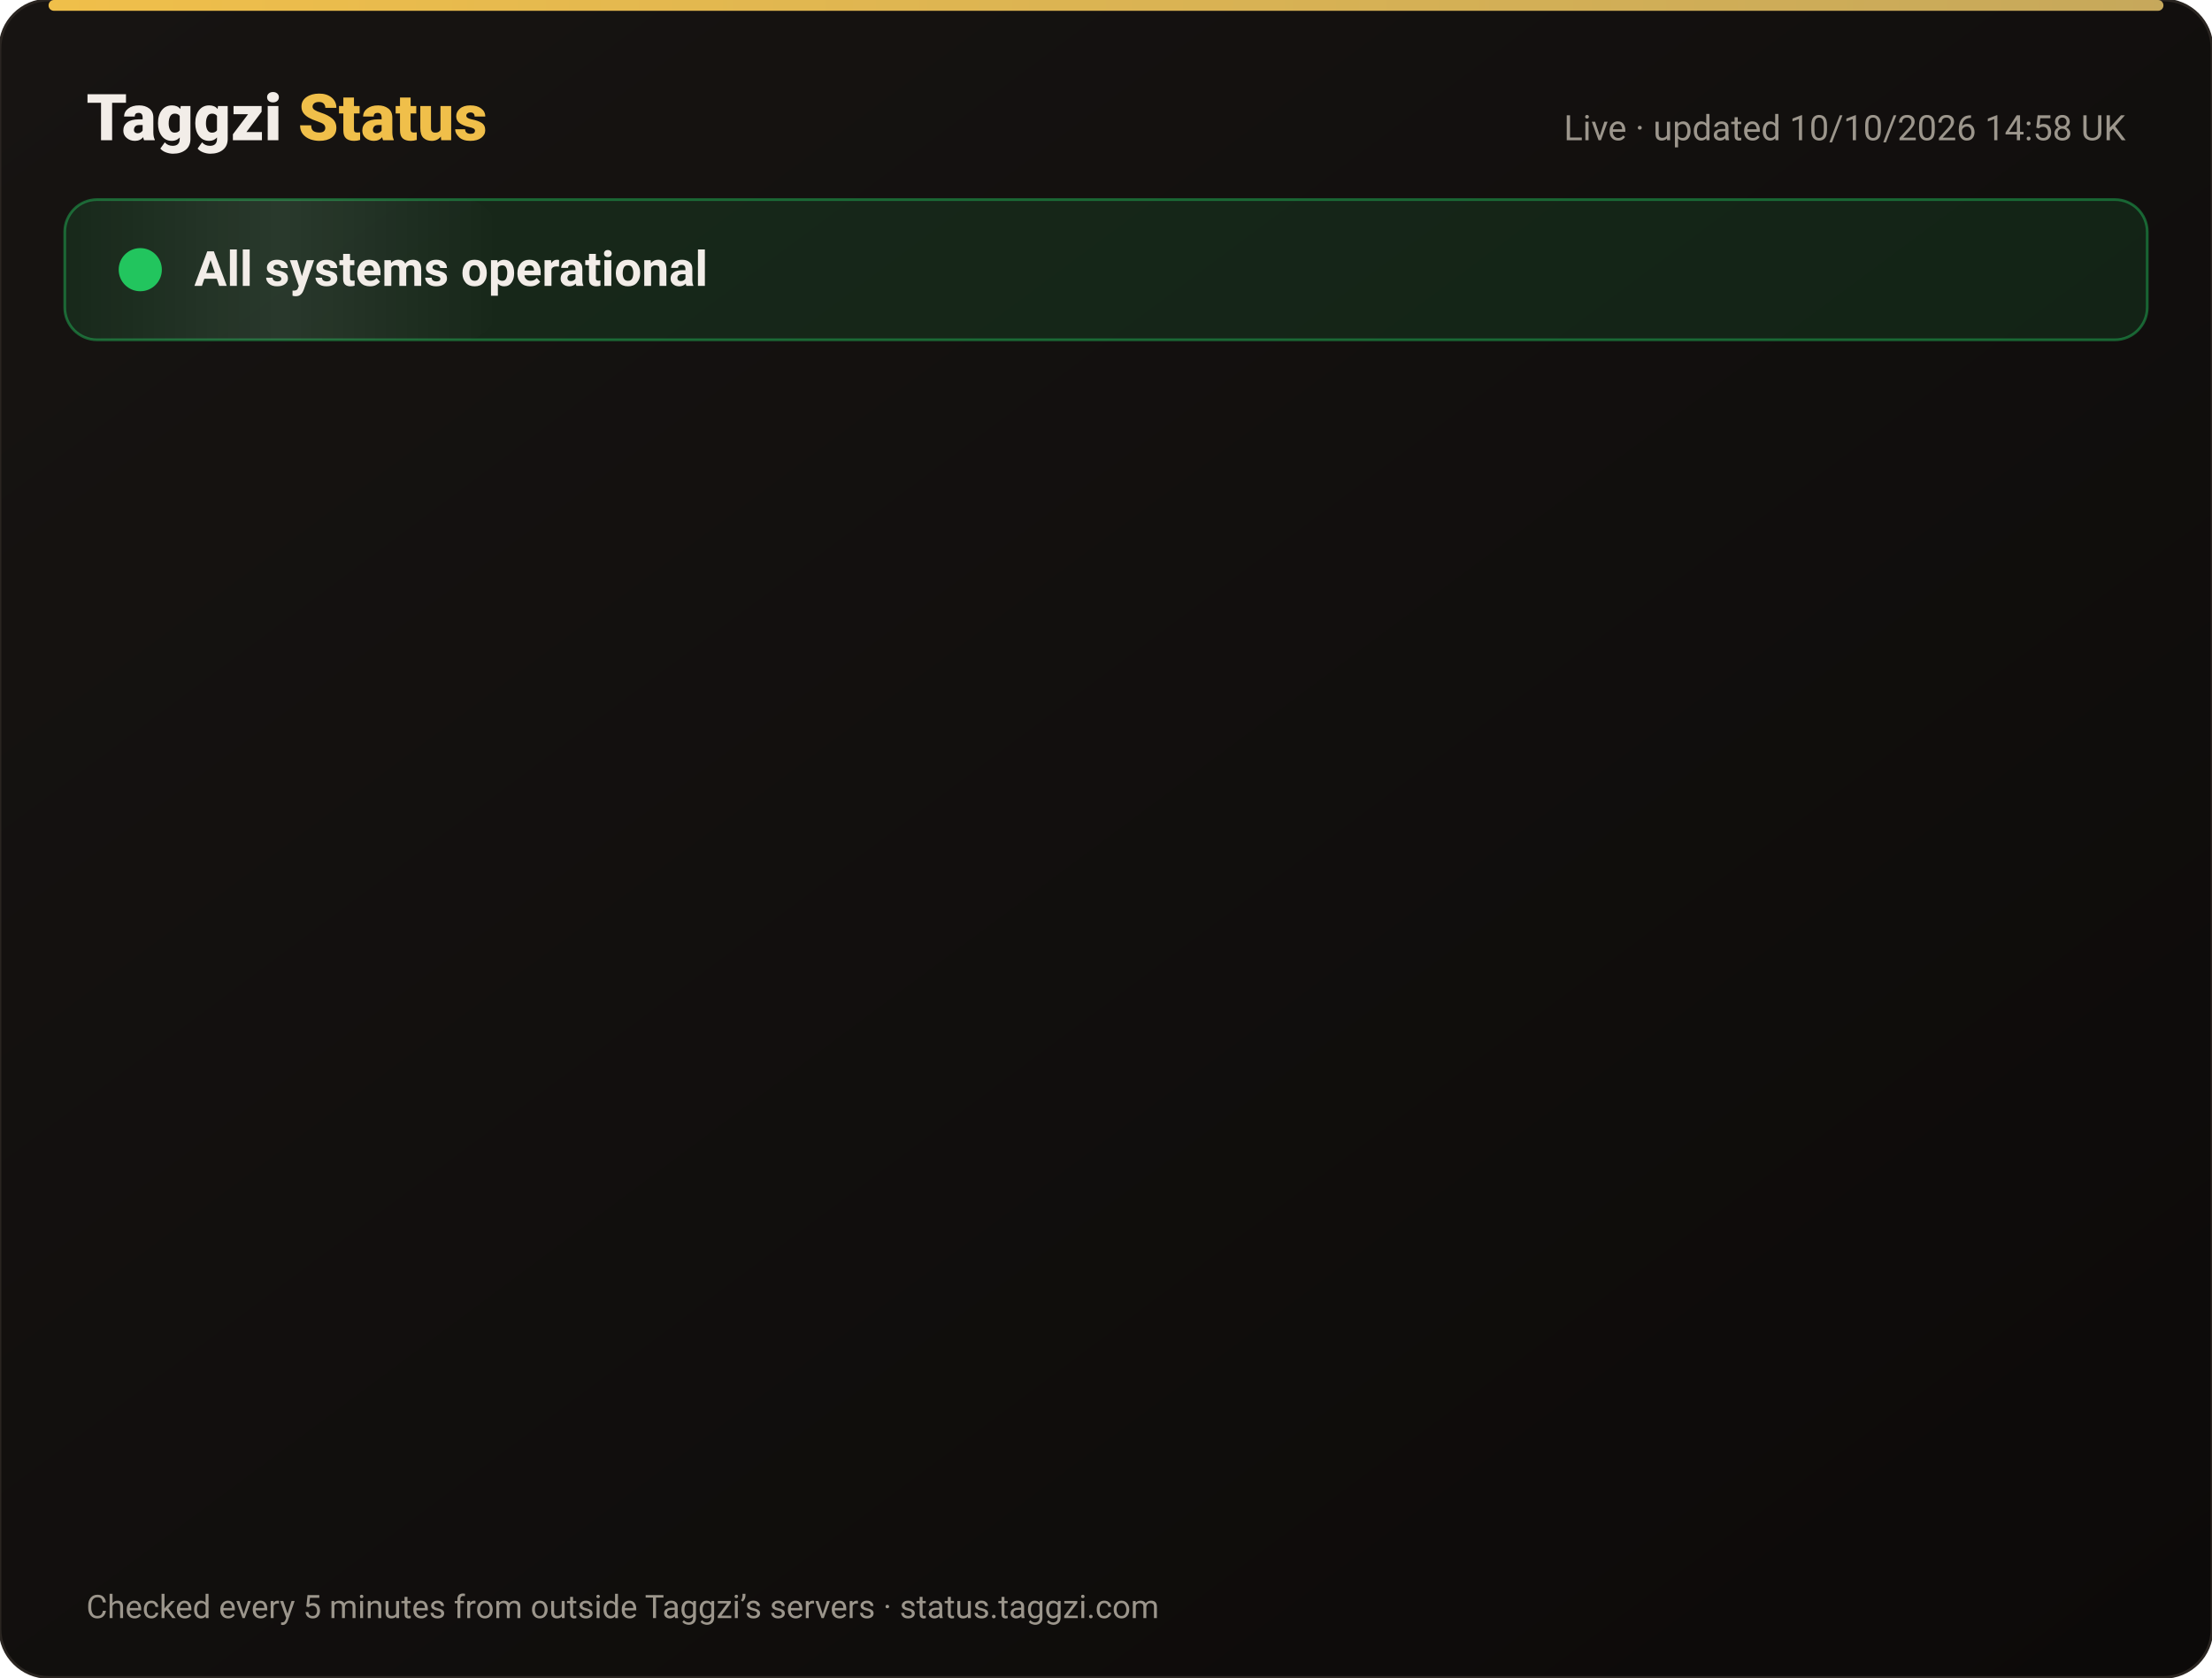
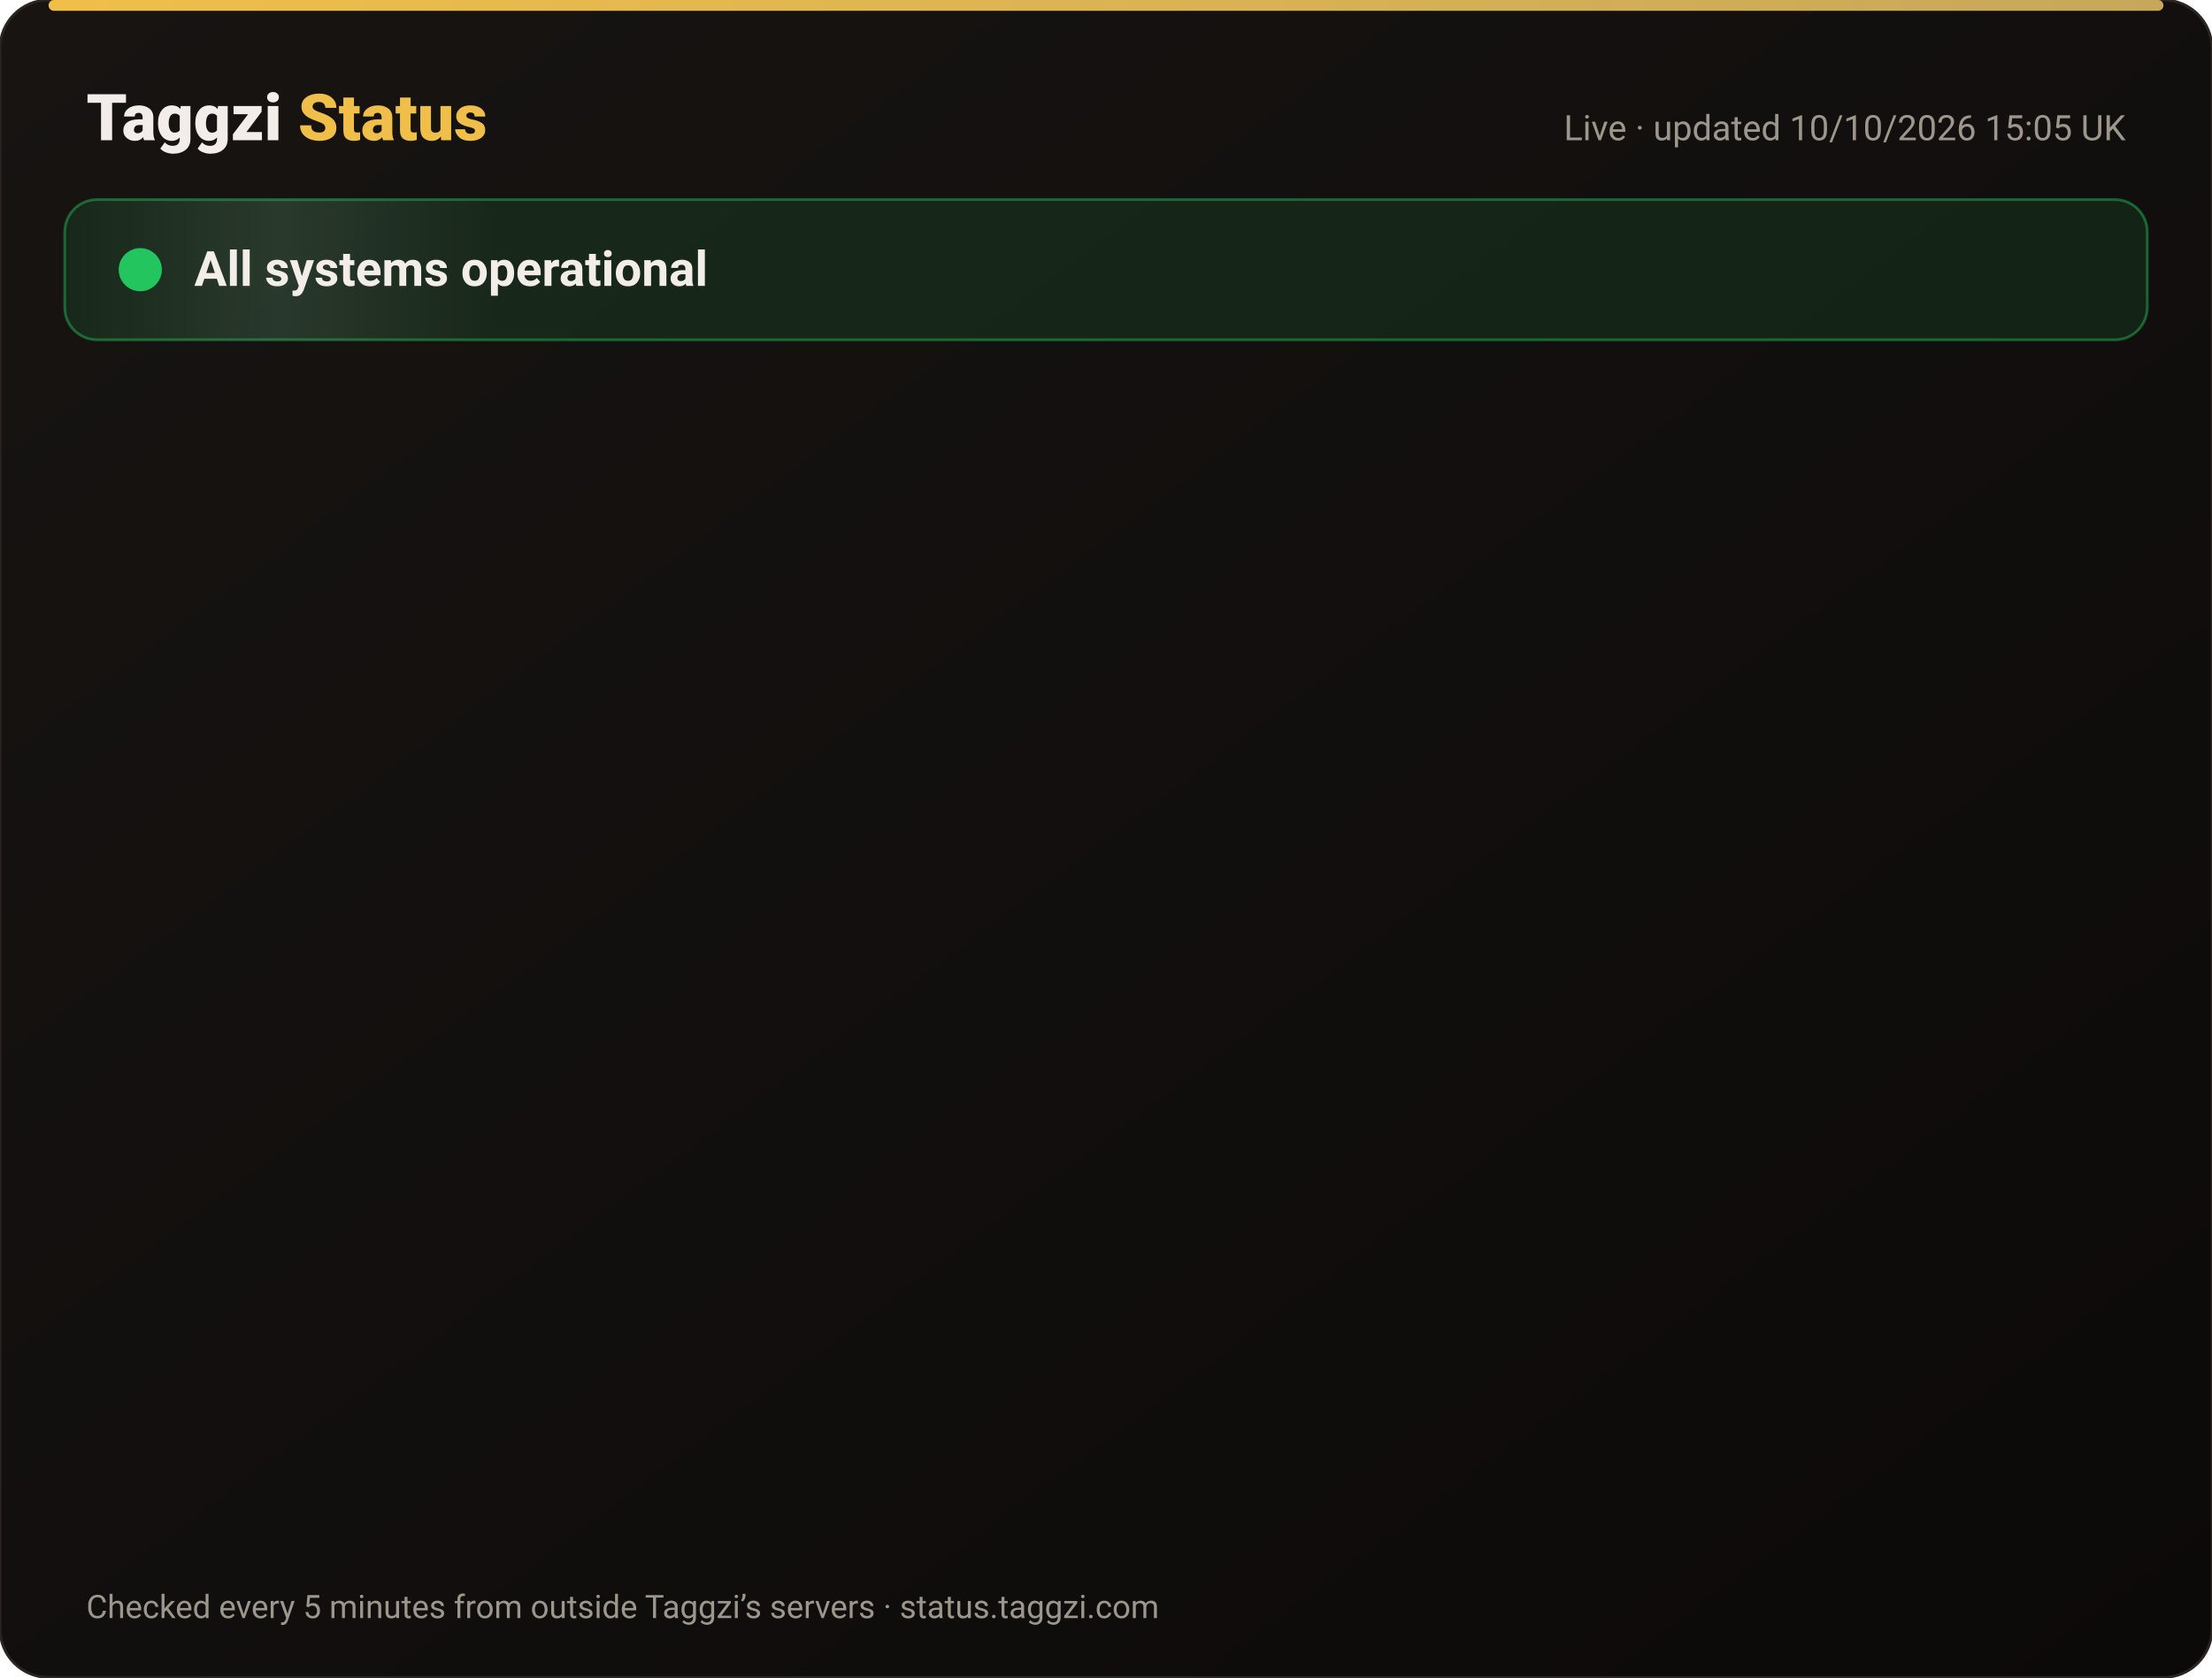
<svg xmlns="http://www.w3.org/2000/svg" width="820" height="622" viewBox="0 0 820 622" font-family="-apple-system,Segoe UI,Roboto,Helvetica,Arial,sans-serif">
  <defs>
    <linearGradient id="bg" x1="0" y1="0" x2="1" y2="1">
      <stop offset="0" stop-color="#171412" />
      <stop offset="1" stop-color="#0C0A09" />
    </linearGradient>
    <linearGradient id="gold" x1="0" x2="1">
      <stop offset="0" stop-color="#F0BF4A" />
      <stop offset="1" stop-color="#c6a85b" />
    </linearGradient>
    <linearGradient id="shine" x1="0" x2="1">
      <stop offset="0" stop-color="#fff" stop-opacity="0" />
      <stop offset=".5" stop-color="#fff" stop-opacity=".08" />
      <stop offset="1" stop-color="#fff" stop-opacity="0" />
    </linearGradient>
  </defs>
  <rect width="820" height="622" rx="18" fill="url(#bg)" stroke="#2a2521" />
  <rect x="18" y="0" width="784" height="4" rx="2" fill="url(#gold)" />
  <text x="32" y="52" font-size="24" font-weight="800" fill="#F2EDE8">Taggzi <tspan fill="#F0BF4A">Status</tspan>
  </text>
-   <text x="788" y="52" font-size="13" fill="#9C968C" text-anchor="end">Live · updated 10/10/2026 14:58 UK</text>
+   <text x="788" y="52" font-size="13" fill="#9C968C" text-anchor="end">Live · updated 10/10/2026 15:05 UK</text>
  <rect x="24" y="74" width="772" height="52" rx="12" fill="#22c55e" fill-opacity=".12" stroke="#22c55e" stroke-opacity=".45" />
  <rect x="24" y="74" width="160" height="52" rx="12" fill="url(#shine)">
    <animate attributeName="x" from="-160" to="820" dur="4s" repeatCount="indefinite" />
  </rect>
  <circle cx="52" cy="100" r="7" fill="#22c55e" />
  <circle cx="52" cy="100" r="7" fill="none" stroke="#22c55e" stroke-width="2">
    <animate attributeName="r" values="7;15;7" dur="2s" repeatCount="indefinite" />
    <animate attributeName="opacity" values=".9;0;.9" dur="2s" repeatCount="indefinite" />
  </circle>
  <text x="72" y="106" font-size="18" font-weight="700" fill="#F2EDE8">All systems operational</text>
  <g opacity="0">
    <animate attributeName="opacity" from="0" to="1" begin="0.00s" dur=".6s" fill="freeze" />
    <line x1="32" y1="188" x2="788" y2="188" stroke="#2a2521" />
    <circle cx="44" cy="166" r="6" fill="#22c55e">
      <animate attributeName="opacity" values="1;.45;1" dur="2.4s" begin="0.00s" repeatCount="indefinite" />
    </circle>
    <text x="62" y="171" font-size="15" font-weight="650" fill="#F2EDE8">Website</text>
    <text x="630" y="171" font-size="13" fill="#9C968C" text-anchor="end">100.00% uptime</text>
    <rect x="648" y="154" width="140" height="24" rx="12" fill="#22c55e" fill-opacity=".14" stroke="#22c55e" stroke-opacity=".5" />
    <text x="718" y="171" font-size="12" font-weight="700" fill="#22c55e" text-anchor="middle">Operational</text>
  </g>
  <g opacity="0">
    <animate attributeName="opacity" from="0" to="1" begin="0.15s" dur=".6s" fill="freeze" />
    <line x1="32" y1="234" x2="788" y2="234" stroke="#2a2521" />
    <circle cx="44" cy="212" r="6" fill="#22c55e">
      <animate attributeName="opacity" values="1;.45;1" dur="2.4s" begin="0.15s" repeatCount="indefinite" />
    </circle>
    <text x="62" y="217" font-size="15" font-weight="650" fill="#F2EDE8">Tag scans</text>
    <text x="630" y="217" font-size="13" fill="#9C968C" text-anchor="end">100.00% uptime</text>
    <rect x="648" y="200" width="140" height="24" rx="12" fill="#22c55e" fill-opacity=".14" stroke="#22c55e" stroke-opacity=".5" />
    <text x="718" y="217" font-size="12" font-weight="700" fill="#22c55e" text-anchor="middle">Operational</text>
  </g>
  <g opacity="0">
    <animate attributeName="opacity" from="0" to="1" begin="0.30s" dur=".6s" fill="freeze" />
    <line x1="32" y1="280" x2="788" y2="280" stroke="#2a2521" />
    <circle cx="44" cy="258" r="6" fill="#22c55e">
      <animate attributeName="opacity" values="1;.45;1" dur="2.4s" begin="0.30s" repeatCount="indefinite" />
    </circle>
    <text x="62" y="263" font-size="15" font-weight="650" fill="#F2EDE8">Manual tag lookup</text>
    <text x="630" y="263" font-size="13" fill="#9C968C" text-anchor="end">100.00% uptime</text>
    <rect x="648" y="246" width="140" height="24" rx="12" fill="#22c55e" fill-opacity=".14" stroke="#22c55e" stroke-opacity=".5" />
    <text x="718" y="263" font-size="12" font-weight="700" fill="#22c55e" text-anchor="middle">Operational</text>
  </g>
  <g opacity="0">
    <animate attributeName="opacity" from="0" to="1" begin="0.45s" dur=".6s" fill="freeze" />
    <line x1="32" y1="326" x2="788" y2="326" stroke="#2a2521" />
    <circle cx="44" cy="304" r="6" fill="#22c55e">
      <animate attributeName="opacity" values="1;.45;1" dur="2.4s" begin="0.45s" repeatCount="indefinite" />
    </circle>
    <text x="62" y="309" font-size="15" font-weight="650" fill="#F2EDE8">App &amp; login</text>
    <text x="630" y="309" font-size="13" fill="#9C968C" text-anchor="end">100.00% uptime</text>
    <rect x="648" y="292" width="140" height="24" rx="12" fill="#22c55e" fill-opacity=".14" stroke="#22c55e" stroke-opacity=".5" />
    <text x="718" y="309" font-size="12" font-weight="700" fill="#22c55e" text-anchor="middle">Operational</text>
  </g>
  <g opacity="0">
    <animate attributeName="opacity" from="0" to="1" begin="0.60s" dur=".6s" fill="freeze" />
    <line x1="32" y1="372" x2="788" y2="372" stroke="#2a2521" />
    <circle cx="44" cy="350" r="6" fill="#22c55e">
      <animate attributeName="opacity" values="1;.45;1" dur="2.4s" begin="0.60s" repeatCount="indefinite" />
    </circle>
    <text x="62" y="355" font-size="15" font-weight="650" fill="#F2EDE8">Community alerts</text>
    <text x="630" y="355" font-size="13" fill="#9C968C" text-anchor="end">100.00% uptime</text>
    <rect x="648" y="338" width="140" height="24" rx="12" fill="#22c55e" fill-opacity=".14" stroke="#22c55e" stroke-opacity=".5" />
    <text x="718" y="355" font-size="12" font-weight="700" fill="#22c55e" text-anchor="middle">Operational</text>
  </g>
  <g opacity="0">
    <animate attributeName="opacity" from="0" to="1" begin="0.75s" dur=".6s" fill="freeze" />
    <line x1="32" y1="418" x2="788" y2="418" stroke="#2a2521" />
    <circle cx="44" cy="396" r="6" fill="#22c55e">
      <animate attributeName="opacity" values="1;.45;1" dur="2.4s" begin="0.75s" repeatCount="indefinite" />
    </circle>
    <text x="62" y="401" font-size="15" font-weight="650" fill="#F2EDE8">Private calling</text>
    <text x="630" y="401" font-size="13" fill="#9C968C" text-anchor="end">100.00% uptime</text>
    <rect x="648" y="384" width="140" height="24" rx="12" fill="#22c55e" fill-opacity=".14" stroke="#22c55e" stroke-opacity=".5" />
    <text x="718" y="401" font-size="12" font-weight="700" fill="#22c55e" text-anchor="middle">Operational</text>
  </g>
  <g opacity="0">
    <animate attributeName="opacity" from="0" to="1" begin="0.90s" dur=".6s" fill="freeze" />
    <line x1="32" y1="464" x2="788" y2="464" stroke="#2a2521" />
    <circle cx="44" cy="442" r="6" fill="#22c55e">
      <animate attributeName="opacity" values="1;.45;1" dur="2.4s" begin="0.90s" repeatCount="indefinite" />
    </circle>
    <text x="62" y="447" font-size="15" font-weight="650" fill="#F2EDE8">Payments</text>
    <text x="630" y="447" font-size="13" fill="#9C968C" text-anchor="end">100.00% uptime</text>
    <rect x="648" y="430" width="140" height="24" rx="12" fill="#22c55e" fill-opacity=".14" stroke="#22c55e" stroke-opacity=".5" />
    <text x="718" y="447" font-size="12" font-weight="700" fill="#22c55e" text-anchor="middle">Operational</text>
  </g>
  <g opacity="0">
    <animate attributeName="opacity" from="0" to="1" begin="1.05s" dur=".6s" fill="freeze" />
    <line x1="32" y1="510" x2="788" y2="510" stroke="#2a2521" />
    <circle cx="44" cy="488" r="6" fill="#22c55e">
      <animate attributeName="opacity" values="1;.45;1" dur="2.4s" begin="1.05s" repeatCount="indefinite" />
    </circle>
    <text x="62" y="493" font-size="15" font-weight="650" fill="#F2EDE8">Email &amp; support</text>
    <text x="630" y="493" font-size="13" fill="#9C968C" text-anchor="end">100.00% uptime</text>
    <rect x="648" y="476" width="140" height="24" rx="12" fill="#22c55e" fill-opacity=".14" stroke="#22c55e" stroke-opacity=".5" />
    <text x="718" y="493" font-size="12" font-weight="700" fill="#22c55e" text-anchor="middle">Operational</text>
  </g>
  <g opacity="0">
    <animate attributeName="opacity" from="0" to="1" begin="1.20s" dur=".6s" fill="freeze" />
    <line x1="32" y1="556" x2="788" y2="556" stroke="#2a2521" />
    <circle cx="44" cy="534" r="6" fill="#22c55e">
      <animate attributeName="opacity" values="1;.45;1" dur="2.4s" begin="1.20s" repeatCount="indefinite" />
    </circle>
    <text x="62" y="539" font-size="15" font-weight="650" fill="#F2EDE8">Secure connection (SSL)</text>
    <text x="630" y="539" font-size="13" fill="#9C968C" text-anchor="end">100.00% uptime</text>
    <rect x="648" y="522" width="140" height="24" rx="12" fill="#22c55e" fill-opacity=".14" stroke="#22c55e" stroke-opacity=".5" />
    <text x="718" y="539" font-size="12" font-weight="700" fill="#22c55e" text-anchor="middle">Operational</text>
  </g>
  <text x="32" y="600" font-size="12" fill="#9C968C">Checked every 5 minutes from outside Taggzi’s servers · status.taggzi.com</text>
</svg>
